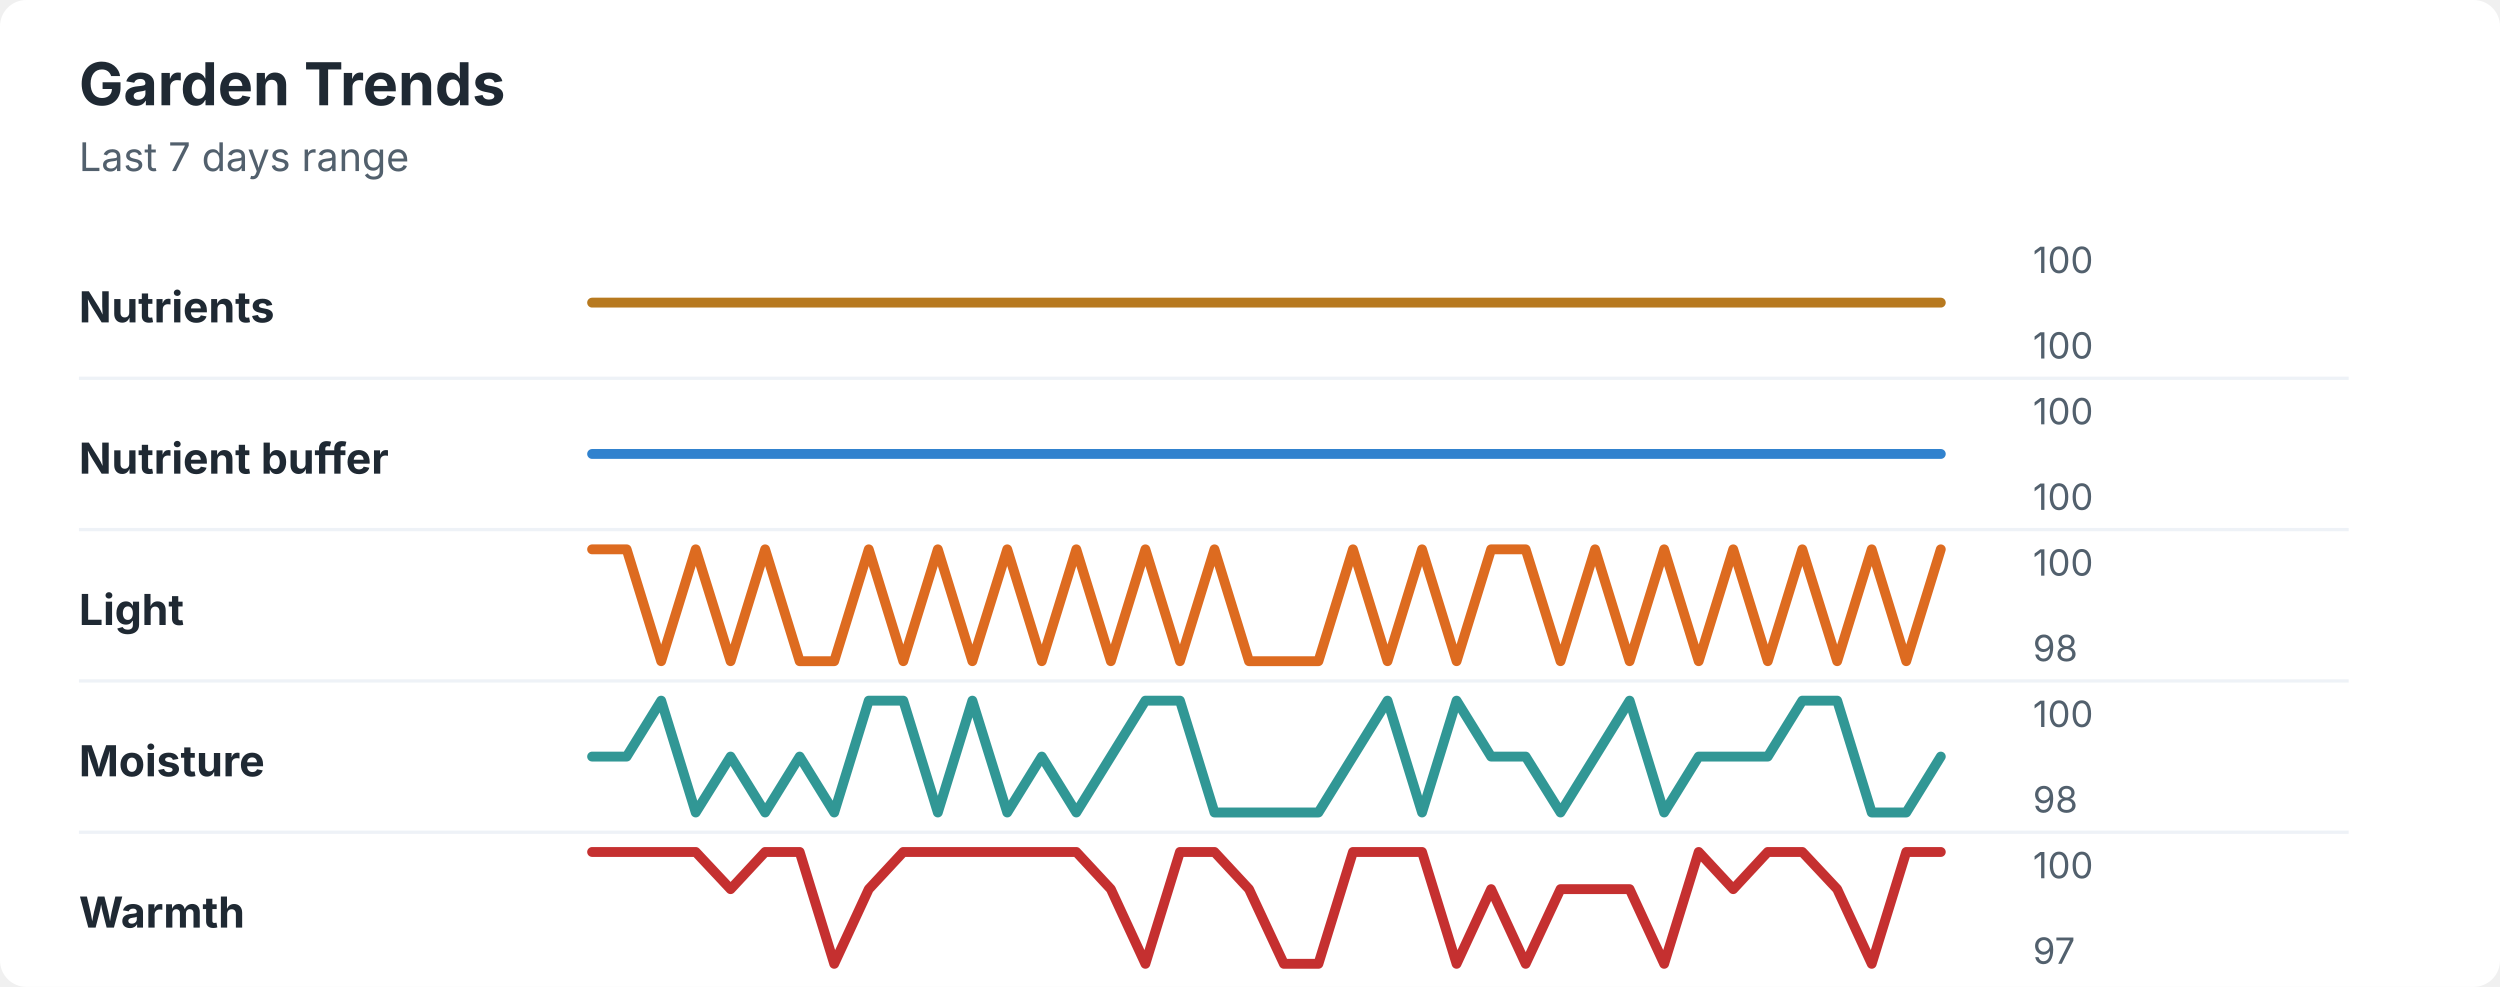
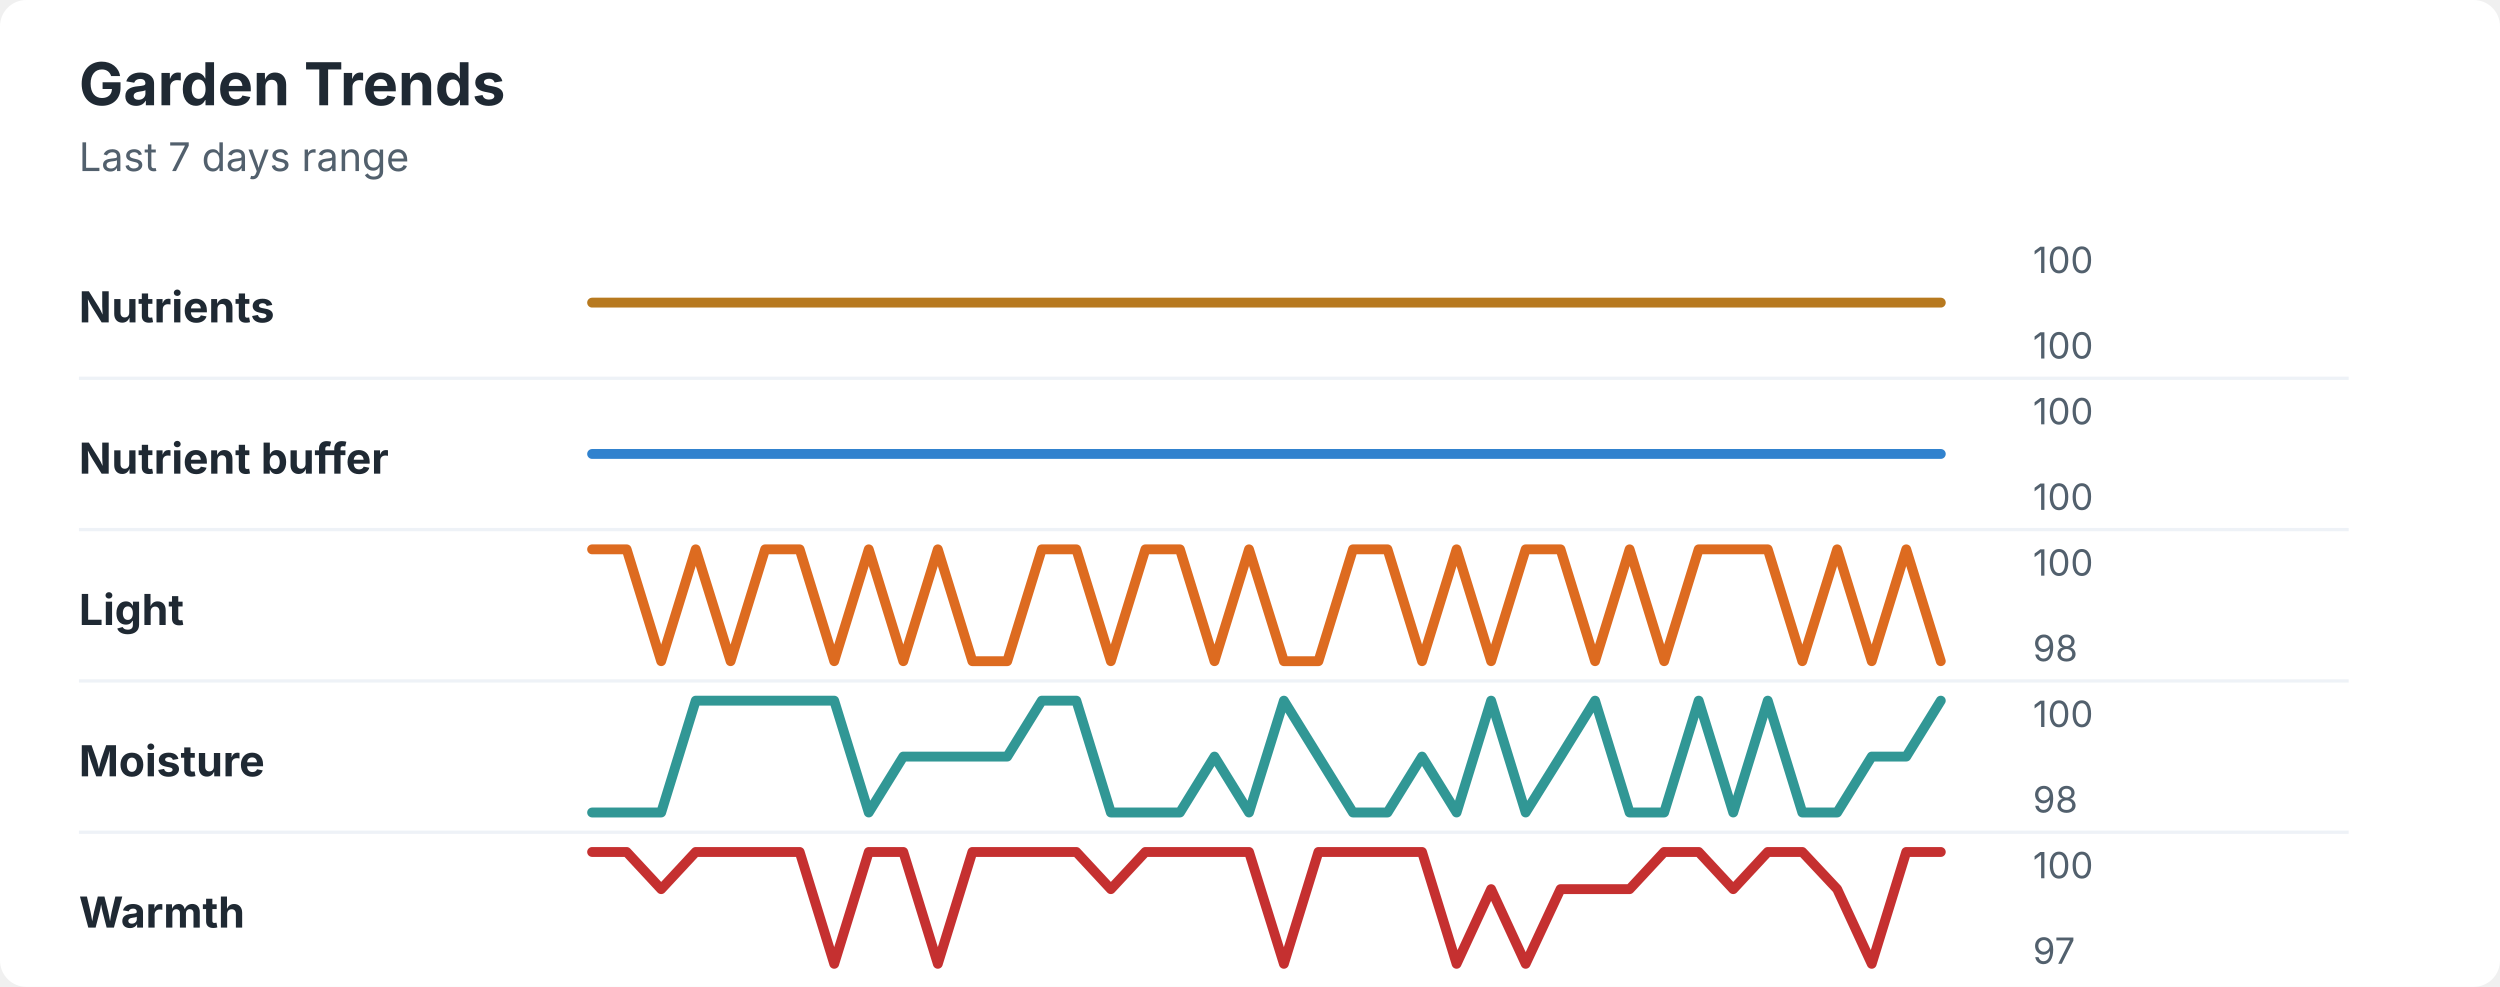
<svg xmlns="http://www.w3.org/2000/svg" width="760" height="300" viewBox="0 0 760 300" role="img" aria-labelledby="title desc">
  <rect width="760" height="300" rx="8" fill="#ffffff" />
  <style>
    text { font-family: -apple-system, BlinkMacSystemFont, "Segoe UI", sans-serif; }
    .title { font-size: 18px; font-weight: 700; fill: #1f2933; }
    .subtitle { font-size: 12px; fill: #52606d; }
    .label { font-size: 13px; font-weight: 650; fill: #1f2933; }
    .axis-value { font-size: 11px; fill: #52606d; }
    .separator { stroke: #eef2f7; stroke-width: 1; }
  </style>
  <text x="24" y="32" class="title">Garden Trends</text>
  <text x="24" y="52" class="subtitle">Last 7 days range</text>
  <text x="24" y="98" class="label">Nutrients</text>
  <polyline points="180.0,92.0 190.5,92.0 201.0,92.0 211.5,92.0 222.1,92.0 232.6,92.0 243.1,92.0 253.6,92.0 264.1,92.0 274.6,92.0 285.1,92.0 295.6,92.0 306.2,92.0 316.7,92.0 327.2,92.0 337.7,92.0 348.2,92.0 358.7,92.0 369.2,92.0 379.7,92.0 390.3,92.0 400.8,92.0 411.3,92.0 421.8,92.0 432.3,92.0 442.8,92.0 453.3,92.0 463.8,92.0 474.4,92.0 484.9,92.0 495.4,92.0 505.9,92.0 516.4,92.0 526.9,92.0 537.4,92.0 547.9,92.0 558.5,92.0 569.0,92.0 579.5,92.0 590.0,92.0 " fill="none" stroke="#b7791f" stroke-width="3" stroke-linecap="round" stroke-linejoin="round" />
  <text x="618" y="83" class="axis-value">100</text>
  <text x="618" y="109" class="axis-value">100</text>
  <line x1="24" y1="115.0" x2="714" y2="115.0" class="separator" />
  <text x="24" y="144" class="label">Nutrient buffer</text>
  <polyline points="180.0,138.0 190.5,138.0 201.0,138.0 211.5,138.0 222.1,138.0 232.6,138.0 243.1,138.0 253.6,138.0 264.1,138.0 274.6,138.0 285.1,138.0 295.6,138.0 306.2,138.0 316.7,138.0 327.2,138.0 337.7,138.0 348.2,138.0 358.7,138.0 369.2,138.0 379.7,138.0 390.3,138.0 400.8,138.0 411.3,138.0 421.8,138.0 432.3,138.0 442.8,138.0 453.3,138.0 463.8,138.0 474.4,138.0 484.9,138.0 495.4,138.0 505.9,138.0 516.4,138.0 526.9,138.0 537.4,138.0 547.9,138.0 558.5,138.0 569.0,138.0 579.5,138.0 590.0,138.0 " fill="none" stroke="#3182ce" stroke-width="3" stroke-linecap="round" stroke-linejoin="round" />
  <text x="618" y="129" class="axis-value">100</text>
  <text x="618" y="155" class="axis-value">100</text>
  <line x1="24" y1="161.0" x2="714" y2="161.0" class="separator" />
  <text x="24" y="190" class="label">Light</text>
-   <polyline points="180.0,167.0 190.5,167.0 201.0,201.0 211.5,167.0 222.1,201.0 232.6,167.0 243.1,201.0 253.6,201.0 264.1,167.0 274.6,201.0 285.1,167.0 295.6,201.0 306.2,167.0 316.7,201.0 327.2,167.0 337.7,201.0 348.2,167.0 358.7,201.0 369.2,167.0 379.7,201.0 390.3,201.0 400.8,201.0 411.3,167.0 421.8,201.0 432.3,167.0 442.8,201.0 453.3,167.0 463.8,167.0 474.4,201.0 484.9,167.0 495.4,201.0 505.9,167.0 516.4,201.0 526.9,167.0 537.4,201.0 547.9,167.0 558.5,201.0 569.0,167.0 579.5,201.0 590.0,167.0 " fill="none" stroke="#dd6b20" stroke-width="3" stroke-linecap="round" stroke-linejoin="round" />
+   <polyline points="180.0,167.0 190.5,167.0 201.0,201.0 211.5,167.0 222.1,201.0 232.6,167.0 243.1,167.0 253.6,201.0 264.1,167.0 274.6,201.0 285.1,167.0 295.6,201.0 306.2,201.0 316.7,167.0 327.2,167.0 337.7,201.0 348.2,167.0 358.7,167.0 369.2,201.0 379.7,167.0 390.3,201.0 400.8,201.0 411.3,167.0 421.8,167.0 432.3,201.0 442.8,167.0 453.3,201.0 463.8,167.0 474.4,167.0 484.9,201.0 495.4,167.0 505.9,201.0 516.4,167.0 526.9,167.0 537.4,167.0 547.9,201.0 558.5,167.0 569.0,201.0 579.5,167.0 590.0,201.0 " fill="none" stroke="#dd6b20" stroke-width="3" stroke-linecap="round" stroke-linejoin="round" />
  <text x="618" y="175" class="axis-value">100</text>
  <text x="618" y="201" class="axis-value">98</text>
  <line x1="24" y1="207.0" x2="714" y2="207.0" class="separator" />
  <text x="24" y="236" class="label">Moisture</text>
-   <polyline points="180.0,230.0 190.5,230.0 201.0,213.0 211.5,247.0 222.1,230.0 232.6,247.0 243.1,230.0 253.6,247.0 264.1,213.0 274.6,213.0 285.1,247.0 295.6,213.0 306.2,247.0 316.7,230.0 327.2,247.0 337.7,230.0 348.2,213.0 358.7,213.0 369.2,247.0 379.7,247.0 390.3,247.0 400.8,247.0 411.3,230.0 421.8,213.0 432.3,247.0 442.8,213.0 453.3,230.0 463.8,230.0 474.4,247.0 484.9,230.0 495.4,213.0 505.9,247.0 516.4,230.0 526.9,230.0 537.4,230.0 547.9,213.0 558.5,213.0 569.0,247.0 579.5,247.0 590.0,230.0 " fill="none" stroke="#319795" stroke-width="3" stroke-linecap="round" stroke-linejoin="round" />
+   <polyline points="180.0,247.0 190.5,247.0 201.0,247.0 211.5,213.0 222.1,213.0 232.6,213.0 243.1,213.0 253.6,213.0 264.1,247.0 274.6,230.0 285.1,230.0 295.6,230.0 306.2,230.0 316.7,213.0 327.2,213.0 337.7,247.0 348.2,247.0 358.7,247.0 369.2,230.0 379.7,247.0 390.3,213.0 400.8,230.0 411.3,247.0 421.8,247.0 432.3,230.0 442.8,247.0 453.3,213.0 463.8,247.0 474.4,230.0 484.9,213.0 495.4,247.0 505.9,247.0 516.4,213.0 526.9,247.0 537.4,213.0 547.9,247.0 558.5,247.0 569.0,230.0 579.5,230.0 590.0,213.0 " fill="none" stroke="#319795" stroke-width="3" stroke-linecap="round" stroke-linejoin="round" />
  <text x="618" y="221" class="axis-value">100</text>
  <text x="618" y="247" class="axis-value">98</text>
  <line x1="24" y1="253.0" x2="714" y2="253.0" class="separator" />
  <text x="24" y="282" class="label">Warmth</text>
-   <polyline points="180.0,259.0 190.5,259.0 201.0,259.0 211.5,259.0 222.1,270.3 232.6,259.0 243.1,259.0 253.6,293.0 264.1,270.3 274.6,259.0 285.1,259.0 295.6,259.0 306.2,259.0 316.7,259.0 327.2,259.0 337.7,270.3 348.2,293.0 358.7,259.0 369.2,259.0 379.7,270.3 390.3,293.0 400.8,293.0 411.3,259.0 421.8,259.0 432.3,259.0 442.8,293.0 453.3,270.3 463.8,293.0 474.4,270.3 484.9,270.3 495.4,270.3 505.9,293.0 516.4,259.0 526.9,270.3 537.4,259.0 547.9,259.0 558.5,270.3 569.0,293.0 579.5,259.0 590.0,259.0 " fill="none" stroke="#c53030" stroke-width="3" stroke-linecap="round" stroke-linejoin="round" />
+   <polyline points="180.0,259.0 190.5,259.0 201.0,270.3 211.5,259.0 222.1,259.0 232.6,259.0 243.1,259.0 253.6,293.0 264.1,259.0 274.6,259.0 285.1,293.0 295.6,259.0 306.2,259.0 316.7,259.0 327.2,259.0 337.7,270.3 348.2,259.0 358.7,259.0 369.2,259.0 379.7,259.0 390.3,293.0 400.8,259.0 411.3,259.0 421.8,259.0 432.3,259.0 442.8,293.0 453.3,270.3 463.8,293.0 474.4,270.3 484.9,270.3 495.4,270.3 505.9,259.0 516.4,259.0 526.9,270.3 537.4,259.0 547.9,259.0 558.5,270.3 569.0,293.0 579.5,259.0 590.0,259.0 " fill="none" stroke="#c53030" stroke-width="3" stroke-linecap="round" stroke-linejoin="round" />
  <text x="618" y="267" class="axis-value">100</text>
  <text x="618" y="293" class="axis-value">97</text>
</svg>
